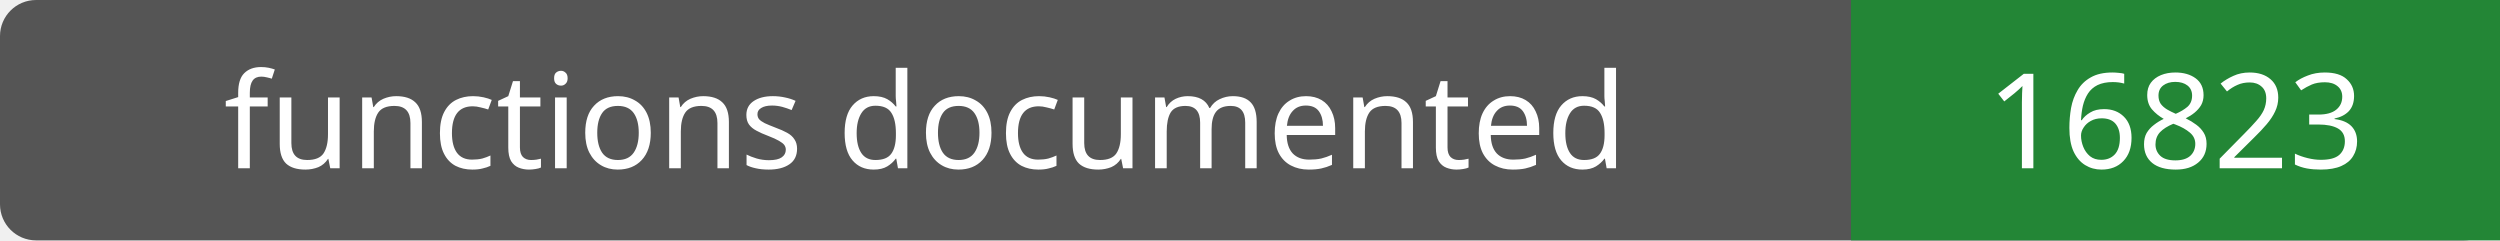
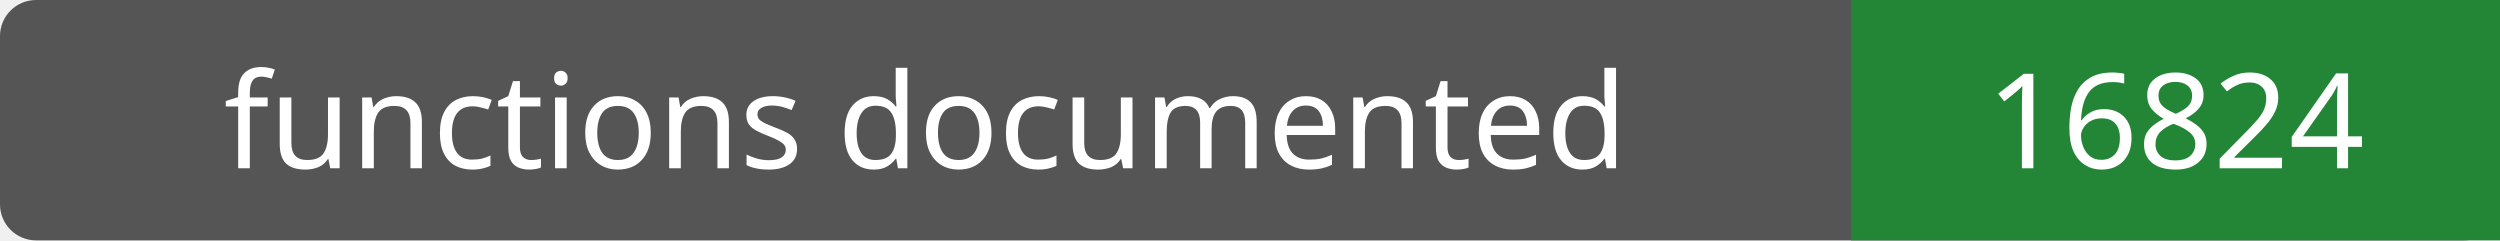
- <svg xmlns="http://www.w3.org/2000/svg" width="208" height="20" role="img" aria-label="functions documented: 16823">
+ <svg xmlns="http://www.w3.org/2000/svg" width="208" height="20" role="img" aria-label="functions documented: 16824">
  <rect width="208" height="20" rx="3" fill="#555" />
  <path fill="#238636" d="M154 0h54v20H154z" />
  <g fill="#fff" text-anchor="middle" font-family="Verdana,sans-serif" font-size="11">
    <text x="77.0" y="14">functions documented</text>
-     <text x="181.0" y="14">16823</text>
+     <text x="181.0" y="14">16824</text>
  </g>
</svg>
